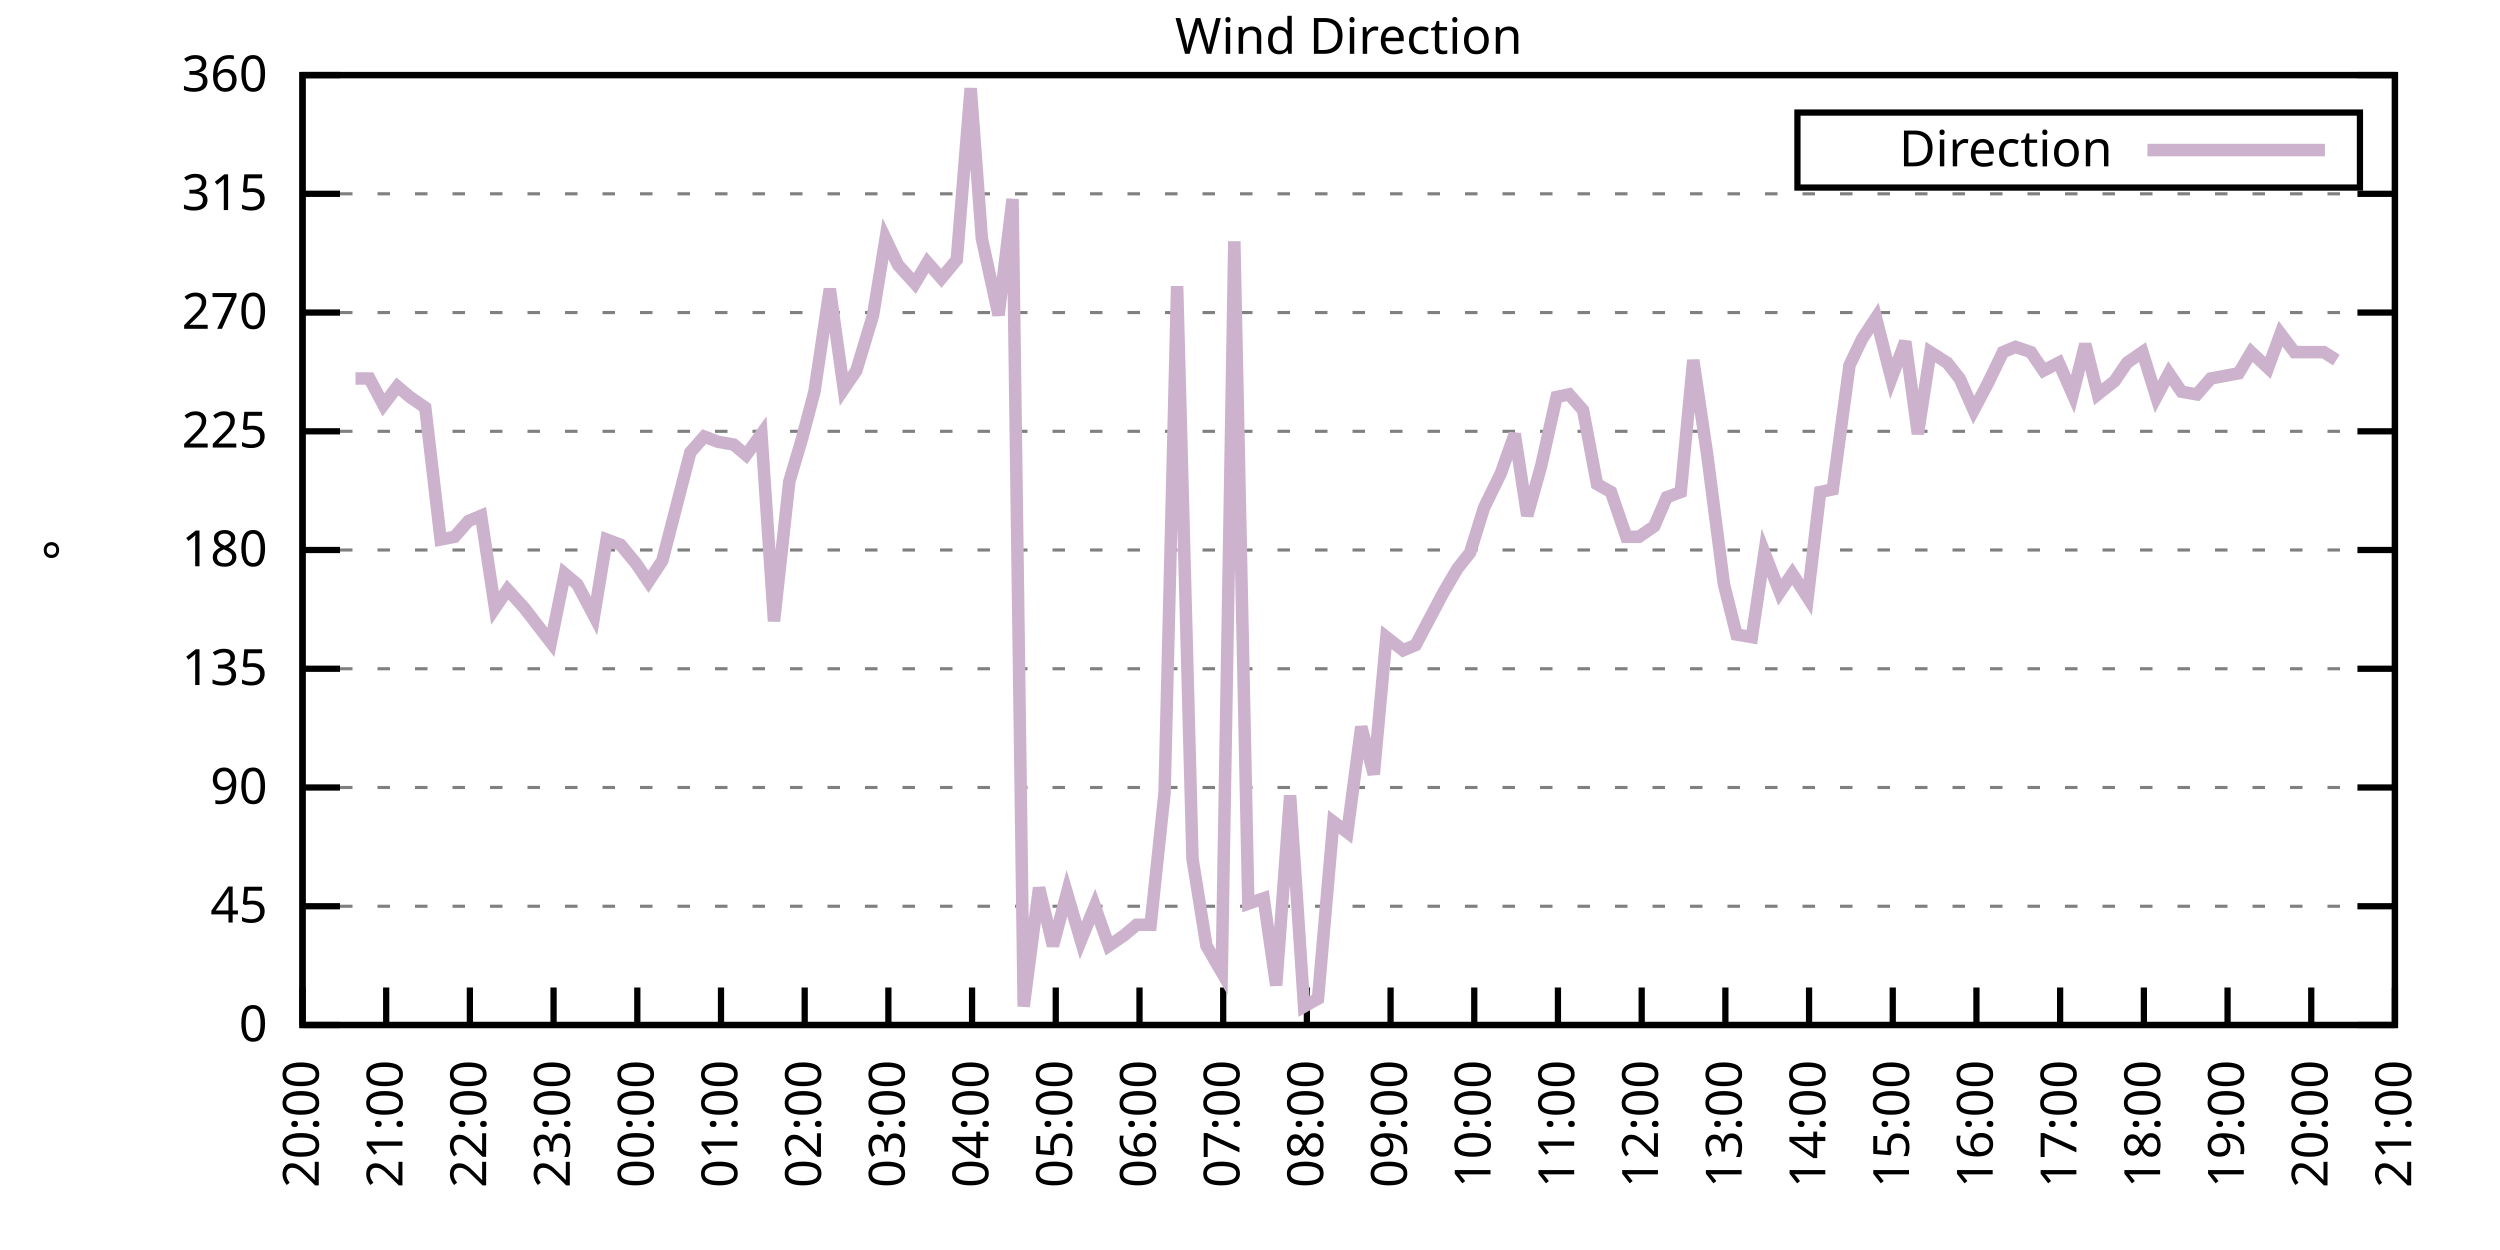
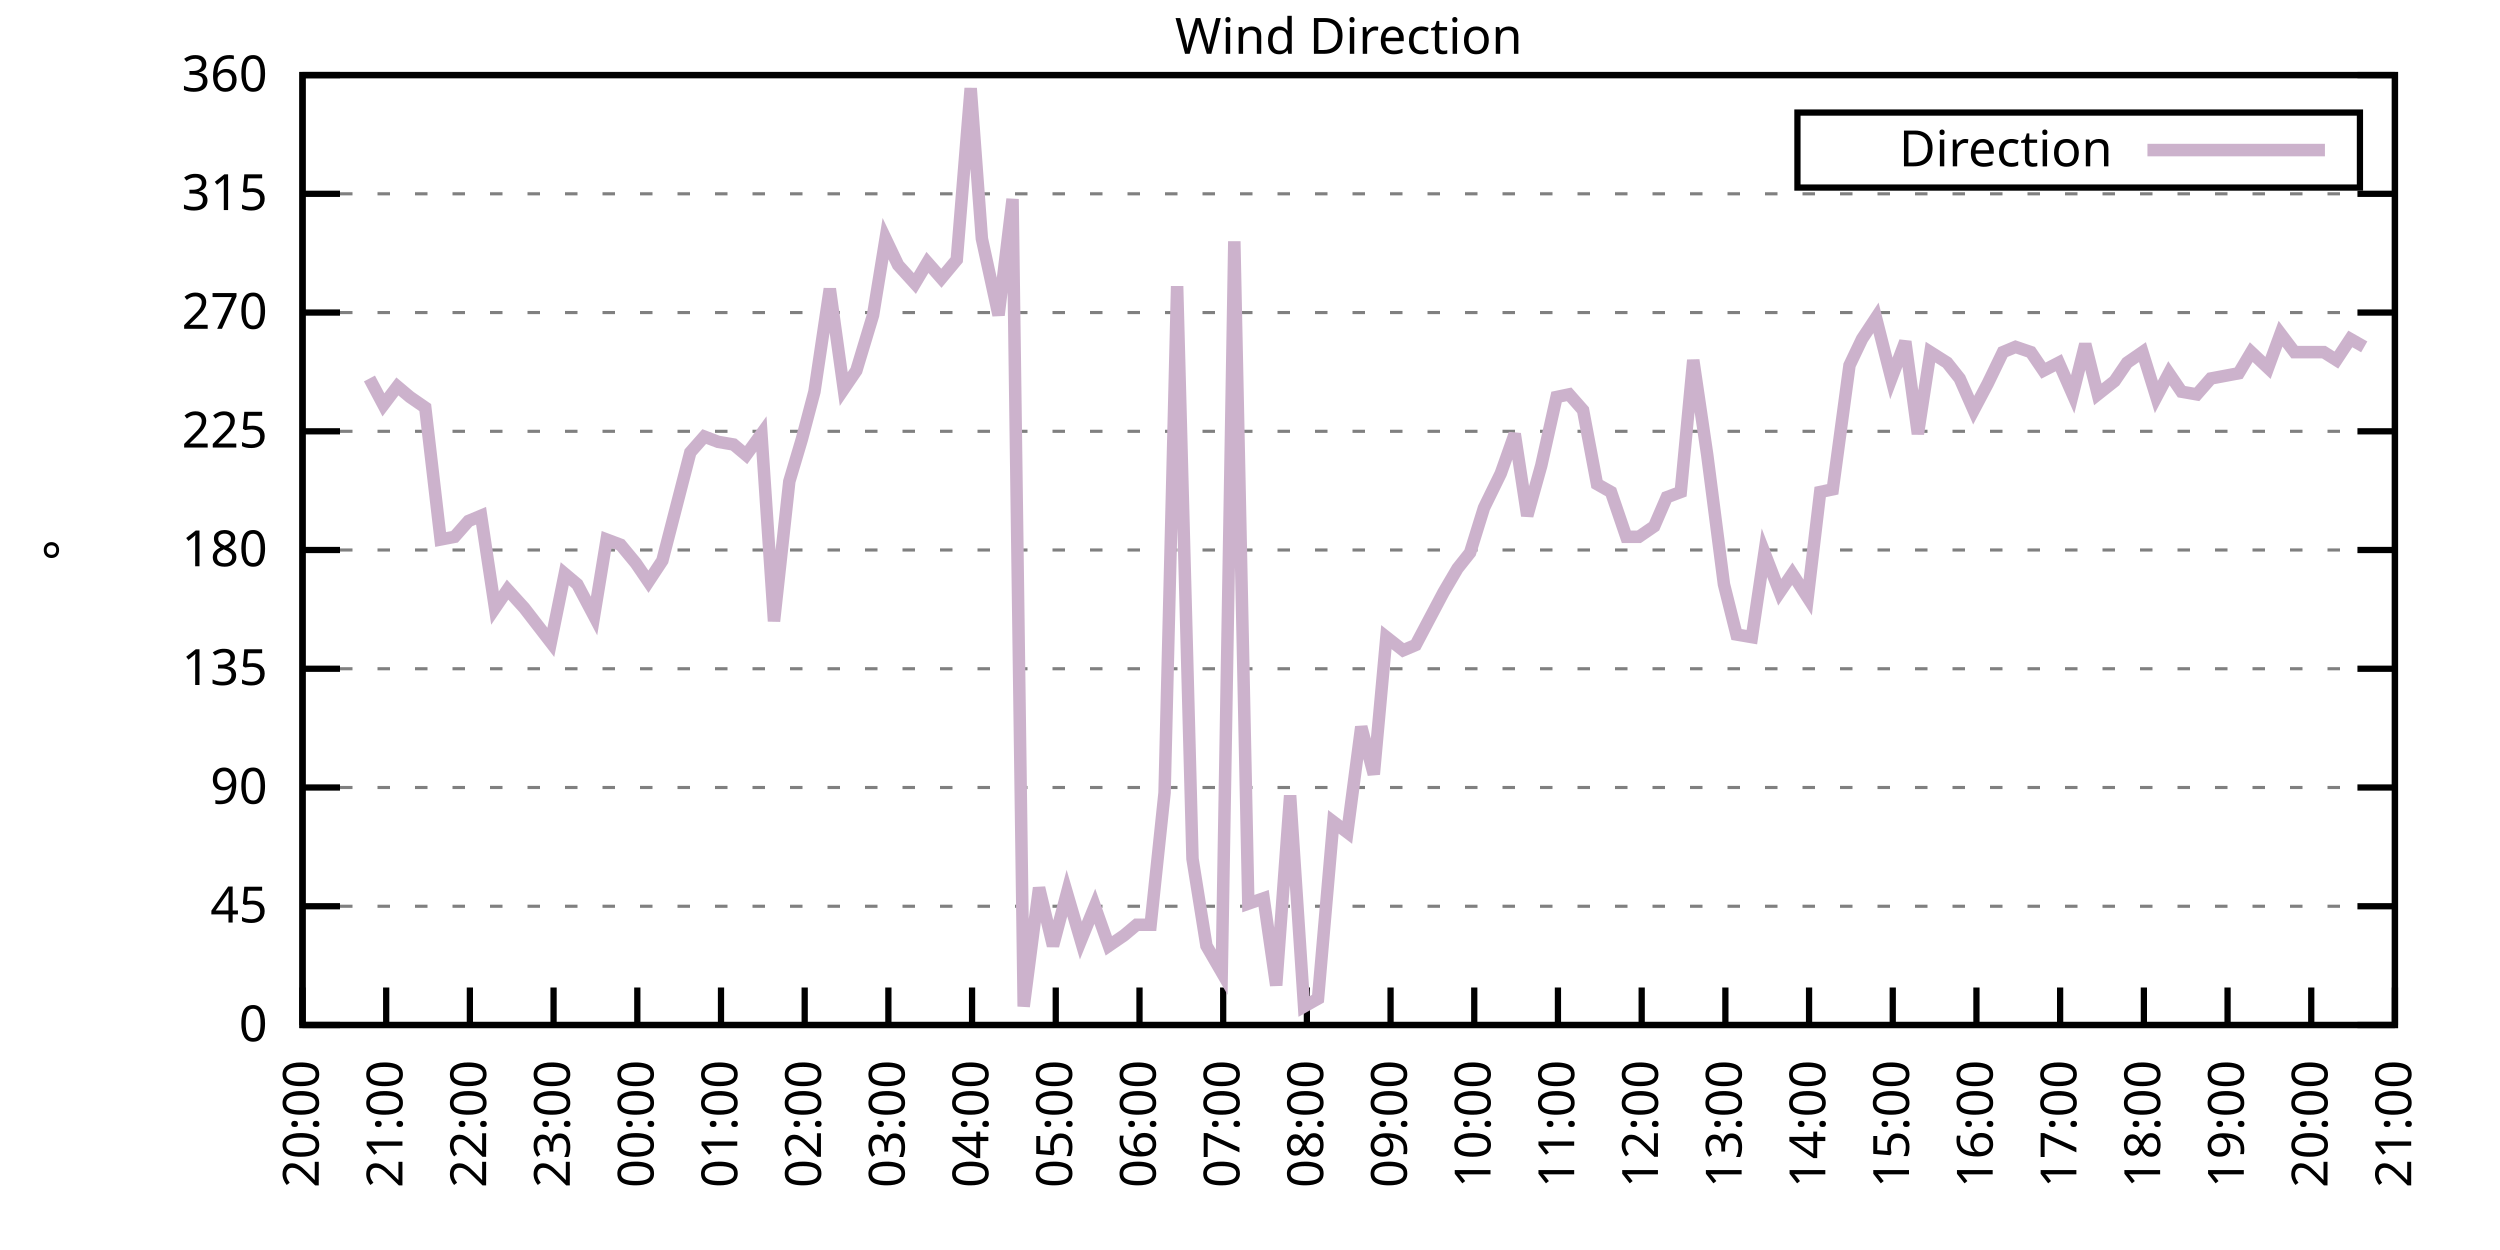
<svg xmlns="http://www.w3.org/2000/svg" xmlns:xlink="http://www.w3.org/1999/xlink" width="400" height="200" viewBox="0 0 400 200">
  <g id="gnuplot_canvas">
    <rect x="0" y="0" width="400" height="200" fill="none" />
    <defs>
      <circle id="gpDot" r="0.5" stroke-width="0.5" stroke="currentColor" />
      <path id="gpPt0" stroke-width="0.333" stroke="currentColor" d="M-1,0 h2 M0,-1 v2" />
      <path id="gpPt1" stroke-width="0.333" stroke="currentColor" d="M-1,-1 L1,1 M1,-1 L-1,1" />
      <path id="gpPt2" stroke-width="0.333" stroke="currentColor" d="M-1,0 L1,0 M0,-1 L0,1 M-1,-1 L1,1 M-1,1 L1,-1" />
      <rect id="gpPt3" stroke-width="0.333" stroke="currentColor" x="-1" y="-1" width="2" height="2" />
      <rect id="gpPt4" stroke-width="0.333" stroke="currentColor" fill="currentColor" x="-1" y="-1" width="2" height="2" />
      <circle id="gpPt5" stroke-width="0.333" stroke="currentColor" cx="0" cy="0" r="1" />
      <use xlink:href="#gpPt5" id="gpPt6" fill="currentColor" stroke="none" />
      <path id="gpPt7" stroke-width="0.333" stroke="currentColor" d="M0,-1.33 L-1.33,0.67 L1.33,0.67 z" />
      <use xlink:href="#gpPt7" id="gpPt8" fill="currentColor" stroke="none" />
      <use xlink:href="#gpPt7" id="gpPt9" stroke="currentColor" transform="rotate(180)" />
      <use xlink:href="#gpPt9" id="gpPt10" fill="currentColor" stroke="none" />
      <use xlink:href="#gpPt3" id="gpPt11" stroke="currentColor" transform="rotate(45)" />
      <use xlink:href="#gpPt11" id="gpPt12" fill="currentColor" stroke="none" />
      <path id="gpPt13" stroke-width="0.333" stroke="currentColor" d="M0,1.330 L1.265,0.411 L0.782,-1.067 L-0.782,-1.076 L-1.265,0.411 z" />
      <use xlink:href="#gpPt13" id="gpPt14" fill="currentColor" stroke="none" />
      <filter id="textbox" filterUnits="objectBoundingBox" x="0" y="0" height="1" width="1">
        <feFlood flood-color="white" flood-opacity="1" result="bgnd" />
        <feComposite in="SourceGraphic" in2="bgnd" operator="atop" />
      </filter>
      <filter id="greybox" filterUnits="objectBoundingBox" x="0" y="0" height="1" width="1">
        <feFlood flood-color="lightgrey" flood-opacity="1" result="grey" />
        <feComposite in="SourceGraphic" in2="grey" operator="atop" />
      </filter>
    </defs>
    <g fill="none" color="white" stroke="currentColor" stroke-width="1.00" stroke-linecap="butt" stroke-linejoin="miter">
</g>
    <g fill="none" color="black" stroke="currentColor" stroke-width="1.00" stroke-linecap="butt" stroke-linejoin="miter">
      <g stroke="none" shape-rendering="crispEdges">
        <polygon fill="rgb(255, 255, 255)" points="48.40,164.00 383.18,164.00 383.18,12.02 48.40,12.02 " />
      </g>
    </g>
    <g fill="none" color="black" stroke="currentColor" stroke-width="1.00" stroke-linecap="butt" stroke-linejoin="miter">
</g>
    <g fill="none" color="black" stroke="black" stroke-width="0.50" stroke-linecap="butt" stroke-linejoin="miter">
</g>
    <g fill="none" color="gray" stroke="currentColor" stroke-width="0.50" stroke-linecap="butt" stroke-linejoin="miter">
      <path stroke="gray" stroke-dasharray="2,4" class="gridline" d="M48.40,164.00 L383.19,164.00  " />
    </g>
    <g fill="none" color="gray" stroke="gray" stroke-width="1.00" stroke-linecap="butt" stroke-linejoin="miter">
</g>
    <g fill="none" color="black" stroke="currentColor" stroke-width="1.00" stroke-linecap="butt" stroke-linejoin="miter">
      <path stroke="black" d="M48.40,164.00 L54.40,164.00 M383.19,164.00 L377.19,164.00  " />
      <g transform="translate(42.80,166.60)" stroke="none" fill="black" font-family="Sans" font-size="8.00" text-anchor="end">
        <text>
          <tspan font-family="Sans"> 0</tspan>
        </text>
      </g>
    </g>
    <g fill="none" color="black" stroke="currentColor" stroke-width="1.00" stroke-linecap="butt" stroke-linejoin="miter">
</g>
    <g fill="none" color="black" stroke="black" stroke-width="0.50" stroke-linecap="butt" stroke-linejoin="miter">
</g>
    <g fill="none" color="gray" stroke="currentColor" stroke-width="0.50" stroke-linecap="butt" stroke-linejoin="miter">
      <path stroke="gray" stroke-dasharray="2,4" class="gridline" d="M48.40,145.00 L383.19,145.00  " />
    </g>
    <g fill="none" color="gray" stroke="gray" stroke-width="1.00" stroke-linecap="butt" stroke-linejoin="miter">
</g>
    <g fill="none" color="black" stroke="currentColor" stroke-width="1.00" stroke-linecap="butt" stroke-linejoin="miter">
      <path stroke="black" d="M48.40,145.00 L54.40,145.00 M383.19,145.00 L377.19,145.00  " />
      <g transform="translate(42.80,147.60)" stroke="none" fill="black" font-family="Sans" font-size="8.00" text-anchor="end">
        <text>
          <tspan font-family="Sans"> 45</tspan>
        </text>
      </g>
    </g>
    <g fill="none" color="black" stroke="currentColor" stroke-width="1.00" stroke-linecap="butt" stroke-linejoin="miter">
</g>
    <g fill="none" color="black" stroke="black" stroke-width="0.50" stroke-linecap="butt" stroke-linejoin="miter">
</g>
    <g fill="none" color="gray" stroke="currentColor" stroke-width="0.50" stroke-linecap="butt" stroke-linejoin="miter">
      <path stroke="gray" stroke-dasharray="2,4" class="gridline" d="M48.40,126.00 L383.19,126.00  " />
    </g>
    <g fill="none" color="gray" stroke="gray" stroke-width="1.00" stroke-linecap="butt" stroke-linejoin="miter">
</g>
    <g fill="none" color="black" stroke="currentColor" stroke-width="1.00" stroke-linecap="butt" stroke-linejoin="miter">
      <path stroke="black" d="M48.40,126.00 L54.40,126.00 M383.19,126.00 L377.19,126.00  " />
      <g transform="translate(42.80,128.60)" stroke="none" fill="black" font-family="Sans" font-size="8.00" text-anchor="end">
        <text>
          <tspan font-family="Sans"> 90</tspan>
        </text>
      </g>
    </g>
    <g fill="none" color="black" stroke="currentColor" stroke-width="1.00" stroke-linecap="butt" stroke-linejoin="miter">
</g>
    <g fill="none" color="black" stroke="black" stroke-width="0.50" stroke-linecap="butt" stroke-linejoin="miter">
</g>
    <g fill="none" color="gray" stroke="currentColor" stroke-width="0.50" stroke-linecap="butt" stroke-linejoin="miter">
      <path stroke="gray" stroke-dasharray="2,4" class="gridline" d="M48.40,107.00 L383.19,107.00  " />
    </g>
    <g fill="none" color="gray" stroke="gray" stroke-width="1.00" stroke-linecap="butt" stroke-linejoin="miter">
</g>
    <g fill="none" color="black" stroke="currentColor" stroke-width="1.00" stroke-linecap="butt" stroke-linejoin="miter">
      <path stroke="black" d="M48.40,107.00 L54.40,107.00 M383.19,107.00 L377.19,107.00  " />
      <g transform="translate(42.80,109.60)" stroke="none" fill="black" font-family="Sans" font-size="8.00" text-anchor="end">
        <text>
          <tspan font-family="Sans"> 135</tspan>
        </text>
      </g>
    </g>
    <g fill="none" color="black" stroke="currentColor" stroke-width="1.00" stroke-linecap="butt" stroke-linejoin="miter">
</g>
    <g fill="none" color="black" stroke="black" stroke-width="0.50" stroke-linecap="butt" stroke-linejoin="miter">
</g>
    <g fill="none" color="gray" stroke="currentColor" stroke-width="0.50" stroke-linecap="butt" stroke-linejoin="miter">
      <path stroke="gray" stroke-dasharray="2,4" class="gridline" d="M48.40,88.00 L383.19,88.00  " />
    </g>
    <g fill="none" color="gray" stroke="gray" stroke-width="1.00" stroke-linecap="butt" stroke-linejoin="miter">
</g>
    <g fill="none" color="black" stroke="currentColor" stroke-width="1.00" stroke-linecap="butt" stroke-linejoin="miter">
      <path stroke="black" d="M48.40,88.00 L54.40,88.00 M383.19,88.00 L377.19,88.00  " />
      <g transform="translate(42.80,90.60)" stroke="none" fill="black" font-family="Sans" font-size="8.00" text-anchor="end">
        <text>
          <tspan font-family="Sans"> 180</tspan>
        </text>
      </g>
    </g>
    <g fill="none" color="black" stroke="currentColor" stroke-width="1.00" stroke-linecap="butt" stroke-linejoin="miter">
</g>
    <g fill="none" color="black" stroke="black" stroke-width="0.50" stroke-linecap="butt" stroke-linejoin="miter">
</g>
    <g fill="none" color="gray" stroke="currentColor" stroke-width="0.50" stroke-linecap="butt" stroke-linejoin="miter">
      <path stroke="gray" stroke-dasharray="2,4" class="gridline" d="M48.40,69.01 L383.19,69.01  " />
    </g>
    <g fill="none" color="gray" stroke="gray" stroke-width="1.00" stroke-linecap="butt" stroke-linejoin="miter">
</g>
    <g fill="none" color="black" stroke="currentColor" stroke-width="1.00" stroke-linecap="butt" stroke-linejoin="miter">
      <path stroke="black" d="M48.40,69.01 L54.40,69.01 M383.19,69.01 L377.19,69.01  " />
      <g transform="translate(42.80,71.61)" stroke="none" fill="black" font-family="Sans" font-size="8.00" text-anchor="end">
        <text>
          <tspan font-family="Sans"> 225</tspan>
        </text>
      </g>
    </g>
    <g fill="none" color="black" stroke="currentColor" stroke-width="1.00" stroke-linecap="butt" stroke-linejoin="miter">
</g>
    <g fill="none" color="black" stroke="black" stroke-width="0.50" stroke-linecap="butt" stroke-linejoin="miter">
</g>
    <g fill="none" color="gray" stroke="currentColor" stroke-width="0.50" stroke-linecap="butt" stroke-linejoin="miter">
      <path stroke="gray" stroke-dasharray="2,4" class="gridline" d="M48.40,50.01 L383.19,50.01  " />
    </g>
    <g fill="none" color="gray" stroke="gray" stroke-width="1.00" stroke-linecap="butt" stroke-linejoin="miter">
</g>
    <g fill="none" color="black" stroke="currentColor" stroke-width="1.00" stroke-linecap="butt" stroke-linejoin="miter">
      <path stroke="black" d="M48.40,50.01 L54.40,50.01 M383.19,50.01 L377.19,50.01  " />
      <g transform="translate(42.80,52.61)" stroke="none" fill="black" font-family="Sans" font-size="8.00" text-anchor="end">
        <text>
          <tspan font-family="Sans"> 270</tspan>
        </text>
      </g>
    </g>
    <g fill="none" color="black" stroke="currentColor" stroke-width="1.00" stroke-linecap="butt" stroke-linejoin="miter">
</g>
    <g fill="none" color="black" stroke="black" stroke-width="0.50" stroke-linecap="butt" stroke-linejoin="miter">
</g>
    <g fill="none" color="gray" stroke="currentColor" stroke-width="0.50" stroke-linecap="butt" stroke-linejoin="miter">
      <path stroke="gray" stroke-dasharray="2,4" class="gridline" d="M48.40,31.01 L383.19,31.01  " />
    </g>
    <g fill="none" color="gray" stroke="gray" stroke-width="1.00" stroke-linecap="butt" stroke-linejoin="miter">
</g>
    <g fill="none" color="black" stroke="currentColor" stroke-width="1.00" stroke-linecap="butt" stroke-linejoin="miter">
      <path stroke="black" d="M48.40,31.01 L54.40,31.01 M383.19,31.01 L377.19,31.01  " />
      <g transform="translate(42.80,33.61)" stroke="none" fill="black" font-family="Sans" font-size="8.00" text-anchor="end">
        <text>
          <tspan font-family="Sans"> 315</tspan>
        </text>
      </g>
    </g>
    <g fill="none" color="black" stroke="currentColor" stroke-width="1.00" stroke-linecap="butt" stroke-linejoin="miter">
</g>
    <g fill="none" color="black" stroke="black" stroke-width="0.50" stroke-linecap="butt" stroke-linejoin="miter">
</g>
    <g fill="none" color="gray" stroke="currentColor" stroke-width="0.50" stroke-linecap="butt" stroke-linejoin="miter">
      <path stroke="gray" stroke-dasharray="2,4" class="gridline" d="M48.40,12.01 L383.19,12.01  " />
    </g>
    <g fill="none" color="gray" stroke="gray" stroke-width="1.00" stroke-linecap="butt" stroke-linejoin="miter">
</g>
    <g fill="none" color="black" stroke="currentColor" stroke-width="1.00" stroke-linecap="butt" stroke-linejoin="miter">
      <path stroke="black" d="M48.40,12.01 L54.40,12.01 M383.19,12.01 L377.19,12.01  " />
      <g transform="translate(42.80,14.61)" stroke="none" fill="black" font-family="Sans" font-size="8.00" text-anchor="end">
        <text>
          <tspan font-family="Sans"> 360</tspan>
        </text>
      </g>
    </g>
    <g fill="none" color="black" stroke="currentColor" stroke-width="1.00" stroke-linecap="butt" stroke-linejoin="miter">
      <path stroke="black" d="M48.40,164.00 L48.40,158.00  " />
      <g transform="translate(51.00,169.60) rotate(270.00)" stroke="none" fill="black" font-family="Sans" font-size="8.00" text-anchor="end">
        <text>
          <tspan font-family="Sans">20:00</tspan>
        </text>
      </g>
    </g>
    <g fill="none" color="black" stroke="currentColor" stroke-width="1.00" stroke-linecap="butt" stroke-linejoin="miter">
      <path stroke="black" d="M61.79,164.00 L61.79,158.00  " />
      <g transform="translate(64.39,169.60) rotate(270.00)" stroke="none" fill="black" font-family="Sans" font-size="8.00" text-anchor="end">
        <text>
          <tspan font-family="Sans">21:00</tspan>
        </text>
      </g>
    </g>
    <g fill="none" color="black" stroke="currentColor" stroke-width="1.00" stroke-linecap="butt" stroke-linejoin="miter">
      <path stroke="black" d="M75.18,164.00 L75.18,158.00  " />
      <g transform="translate(77.78,169.60) rotate(270.00)" stroke="none" fill="black" font-family="Sans" font-size="8.00" text-anchor="end">
        <text>
          <tspan font-family="Sans">22:00</tspan>
        </text>
      </g>
    </g>
    <g fill="none" color="black" stroke="currentColor" stroke-width="1.00" stroke-linecap="butt" stroke-linejoin="miter">
      <path stroke="black" d="M88.57,164.00 L88.57,158.00  " />
      <g transform="translate(91.17,169.60) rotate(270.00)" stroke="none" fill="black" font-family="Sans" font-size="8.00" text-anchor="end">
        <text>
          <tspan font-family="Sans">23:00</tspan>
        </text>
      </g>
    </g>
    <g fill="none" color="black" stroke="currentColor" stroke-width="1.00" stroke-linecap="butt" stroke-linejoin="miter">
      <path stroke="black" d="M101.97,164.00 L101.97,158.00  " />
      <g transform="translate(104.57,169.60) rotate(270.00)" stroke="none" fill="black" font-family="Sans" font-size="8.00" text-anchor="end">
        <text>
          <tspan font-family="Sans">00:00</tspan>
        </text>
      </g>
    </g>
    <g fill="none" color="black" stroke="currentColor" stroke-width="1.00" stroke-linecap="butt" stroke-linejoin="miter">
      <path stroke="black" d="M115.36,164.00 L115.36,158.00  " />
      <g transform="translate(117.96,169.60) rotate(270.00)" stroke="none" fill="black" font-family="Sans" font-size="8.00" text-anchor="end">
        <text>
          <tspan font-family="Sans">01:00</tspan>
        </text>
      </g>
    </g>
    <g fill="none" color="black" stroke="currentColor" stroke-width="1.00" stroke-linecap="butt" stroke-linejoin="miter">
      <path stroke="black" d="M128.75,164.00 L128.75,158.00  " />
      <g transform="translate(131.35,169.60) rotate(270.00)" stroke="none" fill="black" font-family="Sans" font-size="8.00" text-anchor="end">
        <text>
          <tspan font-family="Sans">02:00</tspan>
        </text>
      </g>
    </g>
    <g fill="none" color="black" stroke="currentColor" stroke-width="1.00" stroke-linecap="butt" stroke-linejoin="miter">
      <path stroke="black" d="M142.14,164.00 L142.14,158.00  " />
      <g transform="translate(144.74,169.60) rotate(270.00)" stroke="none" fill="black" font-family="Sans" font-size="8.00" text-anchor="end">
        <text>
          <tspan font-family="Sans">03:00</tspan>
        </text>
      </g>
    </g>
    <g fill="none" color="black" stroke="currentColor" stroke-width="1.00" stroke-linecap="butt" stroke-linejoin="miter">
      <path stroke="black" d="M155.53,164.00 L155.53,158.00  " />
      <g transform="translate(158.13,169.60) rotate(270.00)" stroke="none" fill="black" font-family="Sans" font-size="8.00" text-anchor="end">
        <text>
          <tspan font-family="Sans">04:00</tspan>
        </text>
      </g>
    </g>
    <g fill="none" color="black" stroke="currentColor" stroke-width="1.00" stroke-linecap="butt" stroke-linejoin="miter">
      <path stroke="black" d="M168.92,164.00 L168.92,158.00  " />
      <g transform="translate(171.52,169.60) rotate(270.00)" stroke="none" fill="black" font-family="Sans" font-size="8.00" text-anchor="end">
        <text>
          <tspan font-family="Sans">05:00</tspan>
        </text>
      </g>
    </g>
    <g fill="none" color="black" stroke="currentColor" stroke-width="1.00" stroke-linecap="butt" stroke-linejoin="miter">
      <path stroke="black" d="M182.32,164.00 L182.32,158.00  " />
      <g transform="translate(184.92,169.60) rotate(270.00)" stroke="none" fill="black" font-family="Sans" font-size="8.00" text-anchor="end">
        <text>
          <tspan font-family="Sans">06:00</tspan>
        </text>
      </g>
    </g>
    <g fill="none" color="black" stroke="currentColor" stroke-width="1.00" stroke-linecap="butt" stroke-linejoin="miter">
      <path stroke="black" d="M195.71,164.00 L195.71,158.00  " />
      <g transform="translate(198.31,169.60) rotate(270.00)" stroke="none" fill="black" font-family="Sans" font-size="8.00" text-anchor="end">
        <text>
          <tspan font-family="Sans">07:00</tspan>
        </text>
      </g>
    </g>
    <g fill="none" color="black" stroke="currentColor" stroke-width="1.00" stroke-linecap="butt" stroke-linejoin="miter">
      <path stroke="black" d="M209.10,164.00 L209.10,158.00  " />
      <g transform="translate(211.70,169.60) rotate(270.00)" stroke="none" fill="black" font-family="Sans" font-size="8.00" text-anchor="end">
        <text>
          <tspan font-family="Sans">08:00</tspan>
        </text>
      </g>
    </g>
    <g fill="none" color="black" stroke="currentColor" stroke-width="1.00" stroke-linecap="butt" stroke-linejoin="miter">
      <path stroke="black" d="M222.49,164.00 L222.49,158.00  " />
      <g transform="translate(225.09,169.60) rotate(270.00)" stroke="none" fill="black" font-family="Sans" font-size="8.00" text-anchor="end">
        <text>
          <tspan font-family="Sans">09:00</tspan>
        </text>
      </g>
    </g>
    <g fill="none" color="black" stroke="currentColor" stroke-width="1.00" stroke-linecap="butt" stroke-linejoin="miter">
      <path stroke="black" d="M235.88,164.00 L235.88,158.00  " />
      <g transform="translate(238.48,169.60) rotate(270.00)" stroke="none" fill="black" font-family="Sans" font-size="8.00" text-anchor="end">
        <text>
          <tspan font-family="Sans">10:00</tspan>
        </text>
      </g>
    </g>
    <g fill="none" color="black" stroke="currentColor" stroke-width="1.00" stroke-linecap="butt" stroke-linejoin="miter">
      <path stroke="black" d="M249.27,164.00 L249.27,158.00  " />
      <g transform="translate(251.87,169.60) rotate(270.00)" stroke="none" fill="black" font-family="Sans" font-size="8.00" text-anchor="end">
        <text>
          <tspan font-family="Sans">11:00</tspan>
        </text>
      </g>
    </g>
    <g fill="none" color="black" stroke="currentColor" stroke-width="1.00" stroke-linecap="butt" stroke-linejoin="miter">
      <path stroke="black" d="M262.67,164.00 L262.67,158.00  " />
      <g transform="translate(265.27,169.60) rotate(270.00)" stroke="none" fill="black" font-family="Sans" font-size="8.00" text-anchor="end">
        <text>
          <tspan font-family="Sans">12:00</tspan>
        </text>
      </g>
    </g>
    <g fill="none" color="black" stroke="currentColor" stroke-width="1.00" stroke-linecap="butt" stroke-linejoin="miter">
      <path stroke="black" d="M276.06,164.00 L276.06,158.00  " />
      <g transform="translate(278.66,169.60) rotate(270.00)" stroke="none" fill="black" font-family="Sans" font-size="8.00" text-anchor="end">
        <text>
          <tspan font-family="Sans">13:00</tspan>
        </text>
      </g>
    </g>
    <g fill="none" color="black" stroke="currentColor" stroke-width="1.00" stroke-linecap="butt" stroke-linejoin="miter">
      <path stroke="black" d="M289.45,164.00 L289.45,158.00  " />
      <g transform="translate(292.05,169.60) rotate(270.00)" stroke="none" fill="black" font-family="Sans" font-size="8.00" text-anchor="end">
        <text>
          <tspan font-family="Sans">14:00</tspan>
        </text>
      </g>
    </g>
    <g fill="none" color="black" stroke="currentColor" stroke-width="1.00" stroke-linecap="butt" stroke-linejoin="miter">
      <path stroke="black" d="M302.84,164.00 L302.84,158.00  " />
      <g transform="translate(305.44,169.60) rotate(270.00)" stroke="none" fill="black" font-family="Sans" font-size="8.00" text-anchor="end">
        <text>
          <tspan font-family="Sans">15:00</tspan>
        </text>
      </g>
    </g>
    <g fill="none" color="black" stroke="currentColor" stroke-width="1.00" stroke-linecap="butt" stroke-linejoin="miter">
      <path stroke="black" d="M316.23,164.00 L316.23,158.00  " />
      <g transform="translate(318.83,169.60) rotate(270.00)" stroke="none" fill="black" font-family="Sans" font-size="8.00" text-anchor="end">
        <text>
          <tspan font-family="Sans">16:00</tspan>
        </text>
      </g>
    </g>
    <g fill="none" color="black" stroke="currentColor" stroke-width="1.00" stroke-linecap="butt" stroke-linejoin="miter">
      <path stroke="black" d="M329.62,164.00 L329.62,158.00  " />
      <g transform="translate(332.22,169.60) rotate(270.00)" stroke="none" fill="black" font-family="Sans" font-size="8.00" text-anchor="end">
        <text>
          <tspan font-family="Sans">17:00</tspan>
        </text>
      </g>
    </g>
    <g fill="none" color="black" stroke="currentColor" stroke-width="1.00" stroke-linecap="butt" stroke-linejoin="miter">
      <path stroke="black" d="M343.02,164.00 L343.02,158.00  " />
      <g transform="translate(345.62,169.60) rotate(270.00)" stroke="none" fill="black" font-family="Sans" font-size="8.00" text-anchor="end">
        <text>
          <tspan font-family="Sans">18:00</tspan>
        </text>
      </g>
    </g>
    <g fill="none" color="black" stroke="currentColor" stroke-width="1.00" stroke-linecap="butt" stroke-linejoin="miter">
      <path stroke="black" d="M356.41,164.00 L356.41,158.00  " />
      <g transform="translate(359.01,169.60) rotate(270.00)" stroke="none" fill="black" font-family="Sans" font-size="8.00" text-anchor="end">
        <text>
          <tspan font-family="Sans">19:00</tspan>
        </text>
      </g>
    </g>
    <g fill="none" color="black" stroke="currentColor" stroke-width="1.00" stroke-linecap="butt" stroke-linejoin="miter">
      <path stroke="black" d="M369.80,164.00 L369.80,158.00  " />
      <g transform="translate(372.40,169.60) rotate(270.00)" stroke="none" fill="black" font-family="Sans" font-size="8.00" text-anchor="end">
        <text>
          <tspan font-family="Sans">20:00</tspan>
        </text>
      </g>
    </g>
    <g fill="none" color="black" stroke="currentColor" stroke-width="1.00" stroke-linecap="butt" stroke-linejoin="miter">
      <path stroke="black" d="M383.19,164.00 L383.19,158.00  " />
      <g transform="translate(385.79,169.60) rotate(270.00)" stroke="none" fill="black" font-family="Sans" font-size="8.00" text-anchor="end">
        <text>
          <tspan font-family="Sans">21:00</tspan>
        </text>
      </g>
    </g>
    <g fill="none" color="black" stroke="currentColor" stroke-width="1.00" stroke-linecap="butt" stroke-linejoin="miter">
</g>
    <g fill="none" color="black" stroke="currentColor" stroke-width="1.00" stroke-linecap="butt" stroke-linejoin="miter">
      <path stroke="black" d="M48.40,12.01 L48.40,164.00 L383.19,164.00 L383.19,12.01 L48.40,12.01 Z  " />
    </g>
    <g fill="none" color="black" stroke="currentColor" stroke-width="1.00" stroke-linecap="butt" stroke-linejoin="miter">
</g>
    <g fill="none" color="black" stroke="currentColor" stroke-width="1.00" stroke-linecap="butt" stroke-linejoin="miter">
      <path stroke="black" d="M287.59,30.01 L287.59,18.01 L377.59,18.01 L377.59,30.01 L287.59,30.01 Z  " />
    </g>
    <g id="Wind_direction_plot_1">
      <g fill="none" color="white" stroke="black" stroke-width="2.00" stroke-linecap="butt" stroke-linejoin="miter">
</g>
      <g fill="none" color="black" stroke="currentColor" stroke-width="2.00" stroke-linecap="butt" stroke-linejoin="miter">
        <g transform="translate(337.99,26.61)" stroke="none" fill="black" font-family="Sans" font-size="8.00" text-anchor="end">
          <text>
            <tspan font-family="Sans">Direction</tspan>
          </text>
        </g>
      </g>
      <g fill="none" color="black" stroke="currentColor" stroke-width="2.00" stroke-linecap="butt" stroke-linejoin="miter">
-         <path stroke="rgb(204, 178, 204)" d="M343.59,24.01 L371.99,24.01 M56.88,60.56 L59.11,60.56 L61.35,64.78 L63.58,61.83 L65.59,63.52 L68.04,65.21   L70.50,86.32 L72.73,85.89 L74.96,83.36 L76.97,82.52 L79.20,97.29 L81.21,94.34 L83.89,97.29 L88.13,102.78   L90.36,91.80 L92.37,93.49 L95.05,98.56 L97.06,86.32 L99.29,87.16 L101.74,90.12 L103.75,93.07 L105.98,89.69   L110.45,72.38 L112.68,69.85 L114.91,70.70 L117.37,71.12 L119.38,72.81 L121.83,69.43 L123.84,99.40 L126.29,77.03   L128.30,70.27 L130.31,62.67 L132.77,46.21 L135.00,62.25 L137.01,59.30 L139.69,50.43 L141.69,38.19 L143.70,42.41   L146.38,45.36 L148.39,41.99 L150.62,44.52 L153.08,41.56 L155.31,14.12 L157.10,38.19 L159.77,50.43 L162.01,31.85   L163.79,161.04 L166.25,142.05 L168.48,151.33 L170.71,142.89 L172.94,150.49 L175.17,145.00 L177.41,151.33 L179.86,149.65   L181.87,147.96 L184.10,147.96 L186.33,126.85 L188.34,45.79 L190.80,137.40 L193.03,151.33 L195.48,155.56 L197.49,38.61   L199.73,144.58 L202.18,143.73 L204.19,157.67 L206.42,127.27 L208.65,161.04 L210.88,159.78 L213.34,131.49 L215.57,133.18   L217.80,116.29 L219.81,123.89 L221.82,101.94 L224.50,104.05 L226.51,103.20 L228.96,98.56 L230.97,94.76 L233.20,90.96   L235.21,88.43 L237.44,81.25 L240.12,75.76 L242.36,69.43 L244.36,82.52 L246.60,74.49 L249.05,63.52 L251.06,63.10   L253.29,65.63 L255.52,77.45 L257.76,78.72 L260.21,85.89 L262.22,85.89 L264.67,84.21 L266.68,79.56 L268.92,78.72   L270.92,57.61 L273.16,72.81 L275.83,93.49 L277.84,101.52 L280.30,101.94 L282.31,88.43 L284.76,94.76 L286.77,91.80   L289.23,95.60 L291.23,78.72 L293.24,78.29 L295.92,58.45 L297.93,54.23 L300.16,50.85 L302.62,60.56 L304.85,54.65   L306.86,69.43 L308.87,56.34 L311.54,58.03 L313.55,60.56 L315.79,65.63 L318.02,61.41 L320.47,56.34 L322.48,55.50   L324.94,56.34 L326.95,59.30 L329.40,58.03 L331.63,63.10 L333.64,55.07 L335.65,63.10 L338.33,60.98 L340.34,58.03   L342.79,56.34 L345.02,63.52 L347.03,59.72 L349.04,62.67 L351.50,63.10 L353.73,60.56 L355.96,60.14 L358.19,59.72   L360.20,56.34 L362.88,58.87 L364.89,53.39 L367.12,56.34 L369.35,56.34 L371.81,56.34 L373.82,57.61  " />
+         <path stroke="rgb(204, 178, 204)" d="M343.59,24.01 L371.99,24.01 M59.11,60.56 L61.35,64.78 L63.58,61.83 L65.59,63.52 L68.04,65.21 L70.50,86.32   L72.73,85.89 L74.96,83.36 L76.97,82.52 L79.20,97.29 L81.21,94.34 L83.89,97.29 L88.13,102.78 L90.36,91.80   L92.37,93.49 L95.05,98.56 L97.06,86.32 L99.29,87.16 L101.74,90.12 L103.75,93.07 L105.98,89.69 L110.45,72.38   L112.68,69.85 L114.91,70.70 L117.37,71.12 L119.38,72.81 L121.83,69.43 L123.84,99.40 L126.29,77.03 L128.30,70.27   L130.31,62.67 L132.77,46.21 L135.00,62.25 L137.01,59.30 L139.69,50.43 L141.69,38.19 L143.70,42.41 L146.38,45.36   L148.39,41.99 L150.62,44.52 L153.08,41.56 L155.31,14.12 L157.10,38.19 L159.77,50.43 L162.01,31.85 L163.79,161.04   L166.25,142.05 L168.48,151.33 L170.71,142.89 L172.94,150.49 L175.17,145.00 L177.41,151.33 L179.86,149.65 L181.87,147.96   L184.10,147.96 L186.33,126.85 L188.34,45.79 L190.80,137.40 L193.03,151.33 L195.48,155.56 L197.49,38.61 L199.73,144.58   L202.18,143.73 L204.19,157.67 L206.42,127.27 L208.65,161.04 L210.88,159.78 L213.34,131.49 L215.57,133.18 L217.80,116.29   L219.81,123.89 L221.82,101.94 L224.50,104.05 L226.51,103.20 L228.96,98.56 L230.97,94.76 L233.20,90.96 L235.21,88.43   L237.44,81.25 L240.12,75.76 L242.36,69.43 L244.36,82.52 L246.60,74.49 L249.05,63.52 L251.06,63.10 L253.29,65.63   L255.52,77.45 L257.76,78.72 L260.21,85.89 L262.22,85.89 L264.67,84.21 L266.68,79.56 L268.92,78.72 L270.92,57.61   L273.16,72.81 L275.83,93.49 L277.84,101.52 L280.30,101.94 L282.31,88.43 L284.76,94.76 L286.77,91.80 L289.23,95.60   L291.23,78.72 L293.24,78.29 L295.92,58.45 L297.93,54.23 L300.16,50.85 L302.62,60.56 L304.85,54.65 L306.86,69.43   L308.87,56.34 L311.54,58.03 L313.55,60.56 L315.79,65.63 L318.02,61.41 L320.47,56.34 L322.48,55.50 L324.94,56.34   L326.95,59.30 L329.40,58.03 L331.63,63.10 L333.64,55.07 L335.65,63.10 L338.33,60.98 L340.34,58.03 L342.79,56.34   L345.02,63.52 L347.03,59.72 L349.04,62.67 L351.50,63.10 L353.73,60.56 L355.96,60.14 L358.19,59.72 L360.20,56.34   L362.88,58.87 L364.89,53.39 L367.12,56.34 L369.35,56.34 L371.81,56.34 L373.82,57.61 L376.05,54.23 L378.28,55.50    " />
      </g>
    </g>
    <g fill="none" color="black" stroke="currentColor" stroke-width="2.00" stroke-linecap="butt" stroke-linejoin="miter">
</g>
    <g fill="none" color="black" stroke="black" stroke-width="1.00" stroke-linecap="butt" stroke-linejoin="miter">
</g>
    <g fill="none" color="black" stroke="currentColor" stroke-width="1.00" stroke-linecap="butt" stroke-linejoin="miter">
      <path stroke="black" d="M48.40,12.01 L48.40,164.00 L383.19,164.00 L383.19,12.01 L48.40,12.01 Z  " />
      <g transform="translate(12.80,88.01) rotate(270.00)" stroke="none" fill="black" font-family="Sans" font-size="8.00" text-anchor="middle">
        <text>
          <tspan font-family="Sans">°</tspan>
        </text>
      </g>
    </g>
    <g fill="none" color="black" stroke="currentColor" stroke-width="1.00" stroke-linecap="butt" stroke-linejoin="miter">
</g>
    <g fill="none" color="black" stroke="currentColor" stroke-width="1.00" stroke-linecap="butt" stroke-linejoin="miter">
      <g transform="translate(215.79,8.61)" stroke="none" fill="black" font-family="Sans" font-size="8.00" text-anchor="middle">
        <text>
          <tspan font-family="Sans">Wind Direction</tspan>
        </text>
      </g>
    </g>
    <g fill="none" color="black" stroke="currentColor" stroke-width="1.00" stroke-linecap="butt" stroke-linejoin="miter">
</g>
  </g>
</svg>
